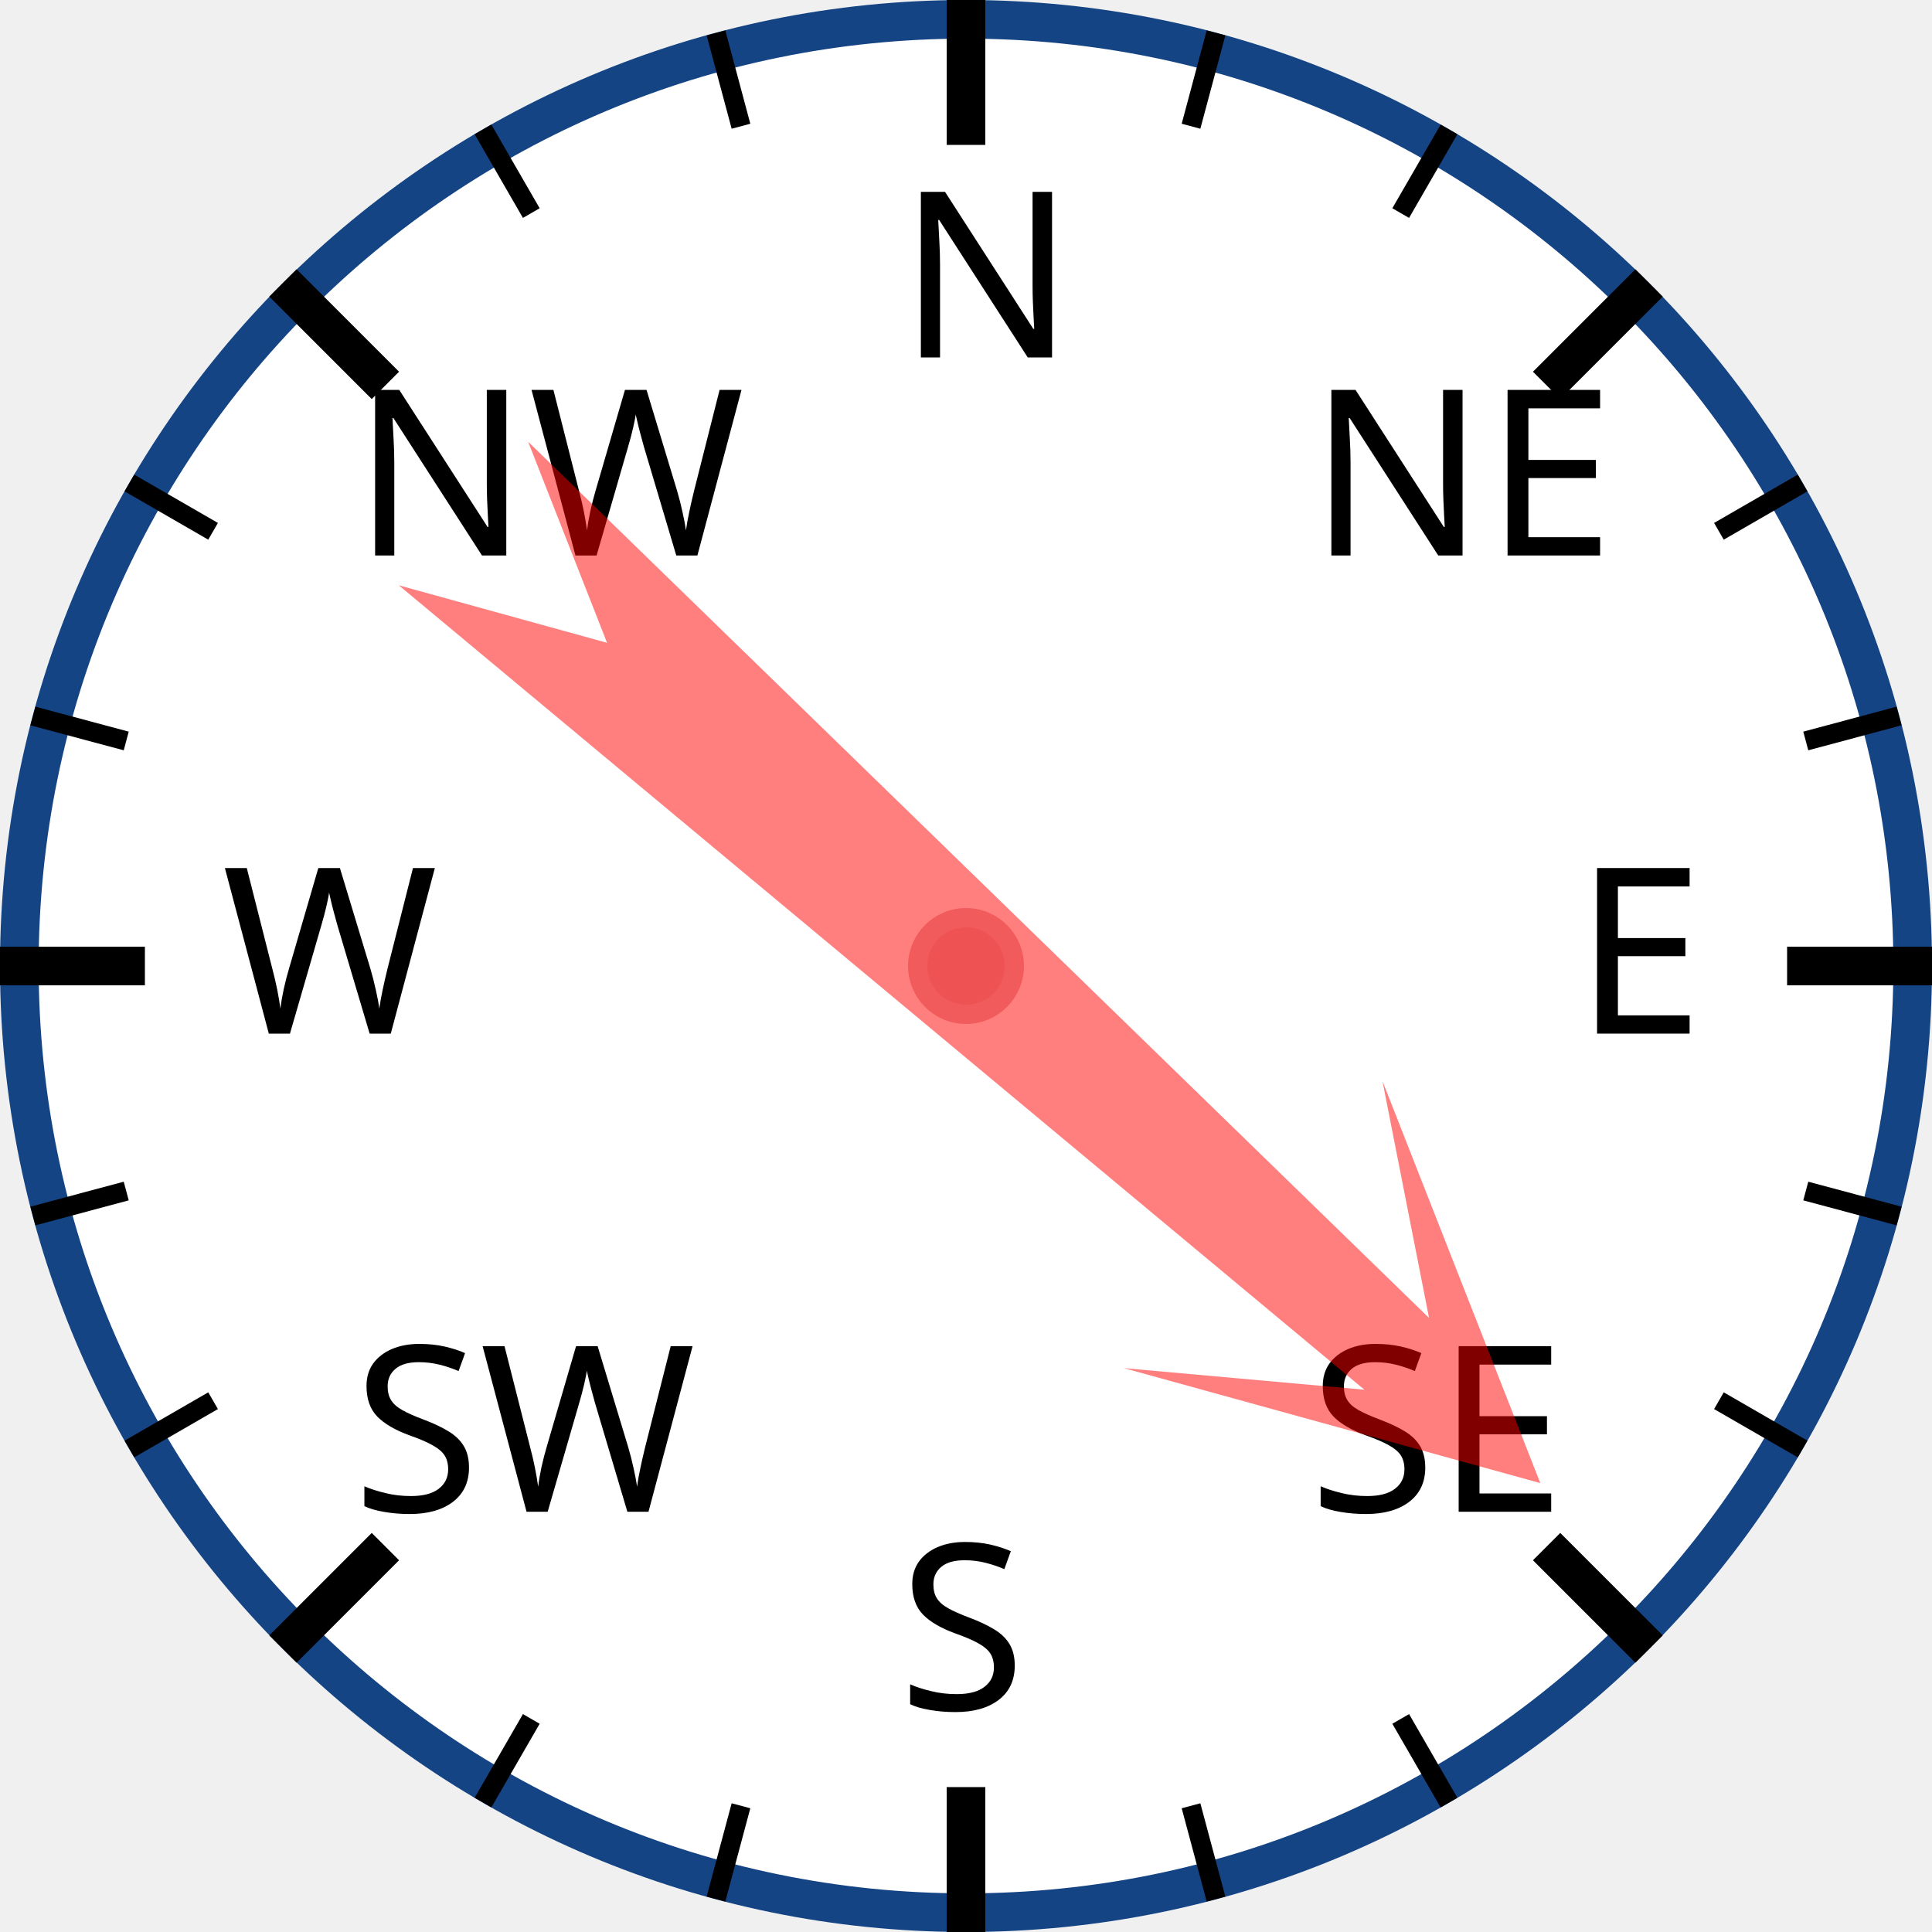
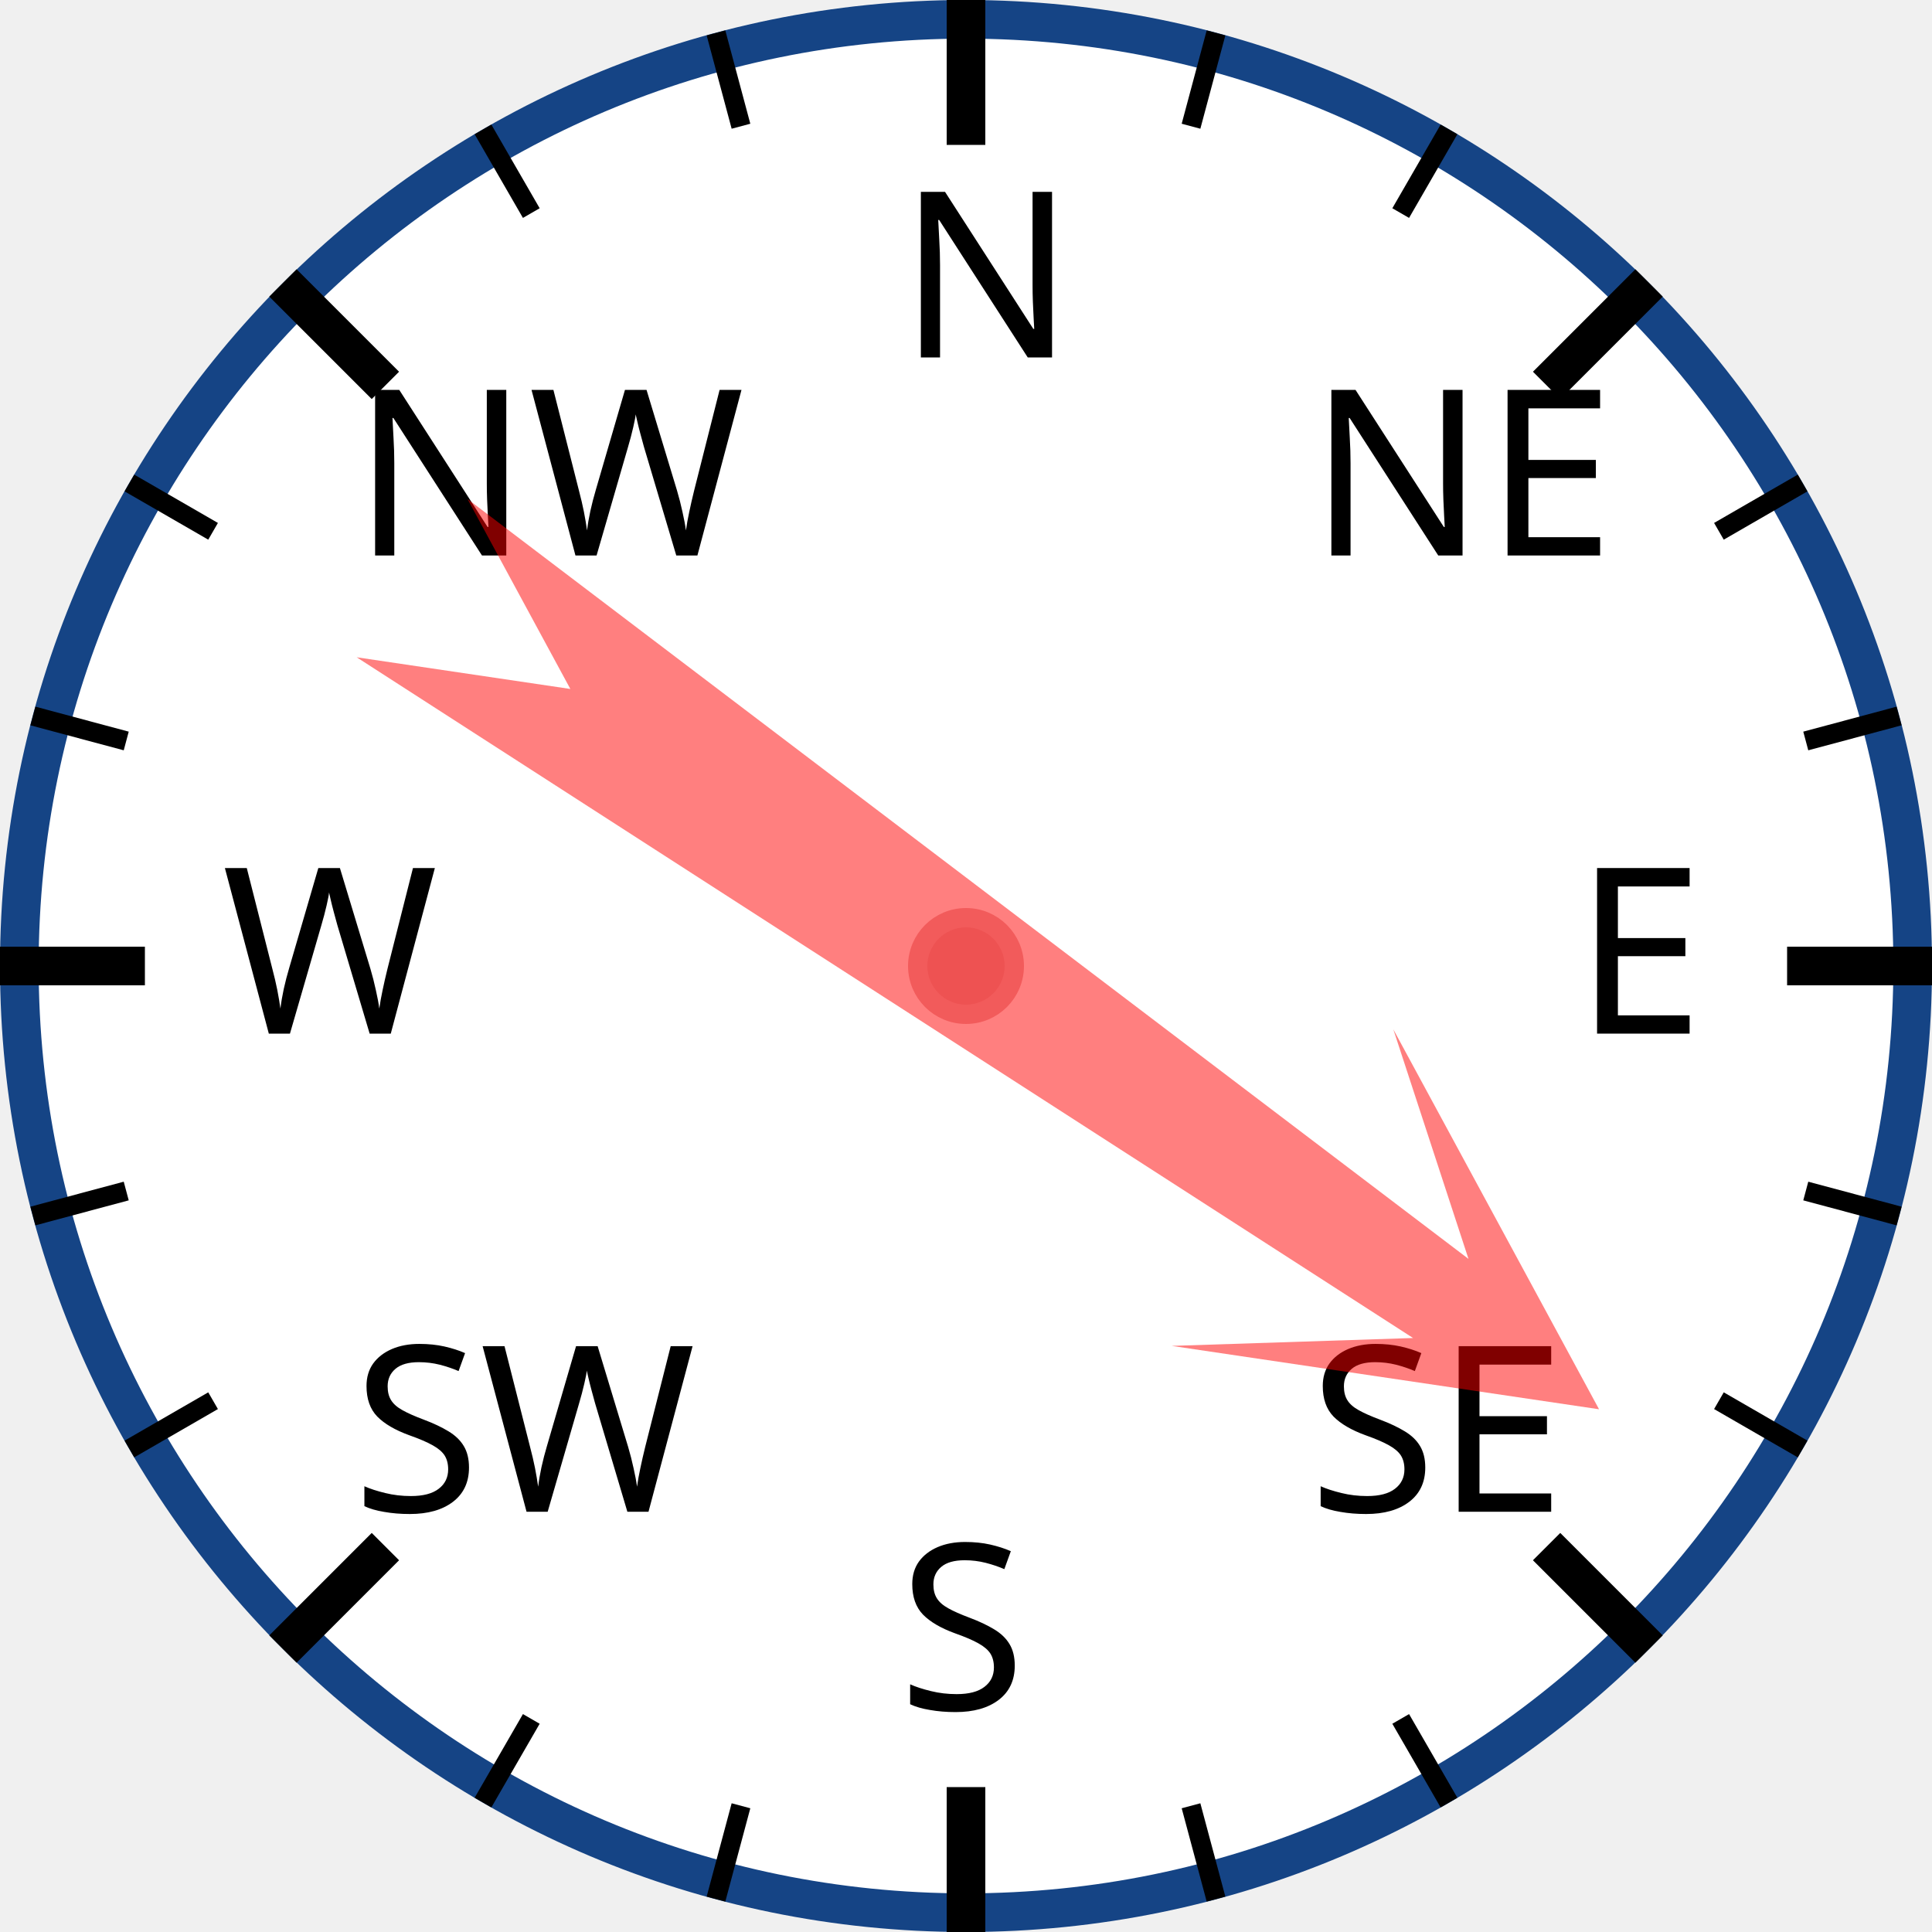
<svg xmlns="http://www.w3.org/2000/svg" width="120px" height="120px" viewBox="0 0 200 200">
  <circle cx="100" cy="100" r="98" style="fill: white; stroke: #154485; stroke-width: 4;" />
  <text x="93.0" y="37.0" style="font-family: sans-serif; font-size: 18pt;">N</text>
  <line x1="100.0" y1="0.0" x2="100.0" y2="15.0" style="stroke: black; stroke-width: 4;" />
  <line x1="74.118" y1="3.407" x2="76.706" y2="13.067" style="stroke: black; stroke-width: 2;" />
  <line x1="50" y1="13.397" x2="55" y2="22.058" style="stroke: black; stroke-width: 2;" />
  <text x="36.503" y="57.503" style="font-family: sans-serif; font-size: 18pt;">NW</text>
  <line x1="29.289" y1="29.289" x2="39.896" y2="39.896" style="stroke: black; stroke-width: 4;" />
  <line x1="13.397" y1="50" x2="22.058" y2="55" style="stroke: black; stroke-width: 2;" />
  <line x1="3.407" y1="74.118" x2="13.067" y2="76.706" style="stroke: black; stroke-width: 2;" />
  <text x="23.0" y="107.0" style="font-family: sans-serif; font-size: 18pt;">W</text>
  <line x1="0.0" y1="100.0" x2="15.0" y2="100.0" style="stroke: black; stroke-width: 4;" />
  <line x1="3.407" y1="125.882" x2="13.067" y2="123.294" style="stroke: black; stroke-width: 2;" />
  <line x1="13.397" y1="150" x2="22.058" y2="145" style="stroke: black; stroke-width: 2;" />
  <text x="36.503" y="156.497" style="font-family: sans-serif; font-size: 18pt;">SW</text>
  <line x1="29.289" y1="170.711" x2="39.896" y2="160.104" style="stroke: black; stroke-width: 4;" />
  <line x1="50" y1="186.603" x2="55" y2="177.942" style="stroke: black; stroke-width: 2;" />
  <line x1="74.118" y1="196.593" x2="76.706" y2="186.933" style="stroke: black; stroke-width: 2;" />
  <text x="93" y="177.0" style="font-family: sans-serif; font-size: 18pt;">S</text>
  <line x1="100" y1="200.0" x2="100" y2="185.0" style="stroke: black; stroke-width: 4;" />
  <line x1="125.882" y1="196.593" x2="123.294" y2="186.933" style="stroke: black; stroke-width: 2;" />
  <line x1="150.0" y1="186.603" x2="145.0" y2="177.942" style="stroke: black; stroke-width: 2;" />
  <text x="135.497" y="156.497" style="font-family: sans-serif; font-size: 18pt;">SE</text>
  <line x1="170.711" y1="170.711" x2="160.104" y2="160.104" style="stroke: black; stroke-width: 4;" />
  <line x1="186.603" y1="150" x2="177.942" y2="145" style="stroke: black; stroke-width: 2;" />
  <line x1="196.593" y1="125.882" x2="186.933" y2="123.294" style="stroke: black; stroke-width: 2;" />
  <text x="163.0" y="107" style="font-family: sans-serif; font-size: 18pt;">E</text>
  <line x1="200.0" y1="100" x2="185.0" y2="100" style="stroke: black; stroke-width: 4;" />
  <line x1="196.593" y1="74.118" x2="186.933" y2="76.706" style="stroke: black; stroke-width: 2;" />
  <line x1="186.603" y1="50" x2="177.942" y2="55" style="stroke: black; stroke-width: 2;" />
  <text x="135.497" y="57.503" style="font-family: sans-serif; font-size: 18pt;">NE</text>
  <line x1="170.711" y1="29.289" x2="160.104" y2="39.896" style="stroke: black; stroke-width: 4;" />
  <line x1="150" y1="13.397" x2="145" y2="22.058" style="stroke: black; stroke-width: 2;" />
  <line x1="125.882" y1="3.407" x2="123.294" y2="13.067" style="stroke: black; stroke-width: 2;" />
-   <polygon points="100 20 120 60 105 40 110 170 100 150 90 170 95 40 80 60" style="fill: red; fill-opacity: 0.5;" transform="rotate(132,100,100)" />
+   <polygon points="100 20 120 60 105 40 110 170 100 150 90 170 95 40 80 60" style="fill: red; fill-opacity: 0.5;" transform="rotate(125,100,100)" />
  <circle cx="100" cy="100" r="5" style="fill: #EE5252; stroke: #F25B5B; stroke-width: 2;" />
</svg>
